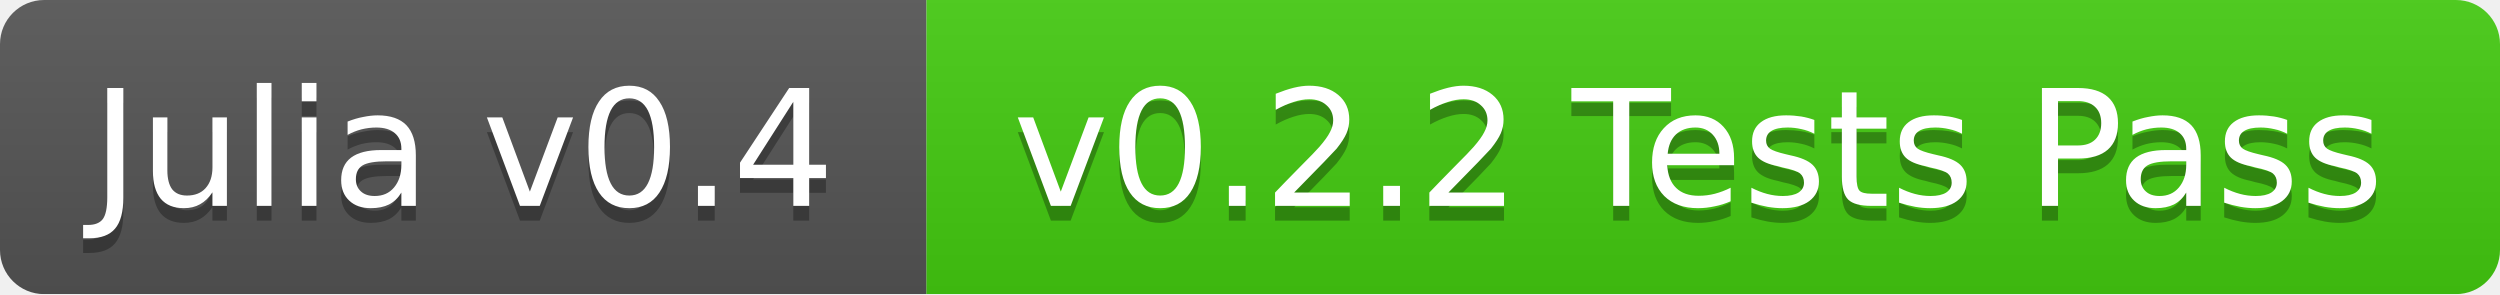
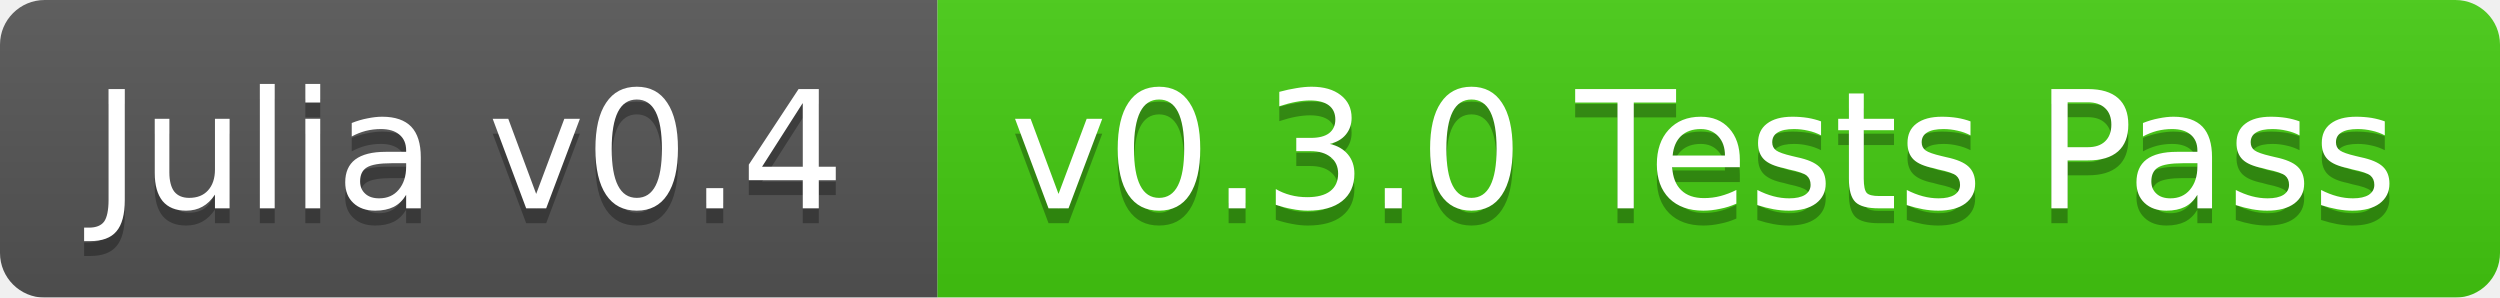
- <svg xmlns="http://www.w3.org/2000/svg" width="170" height="20">
+ <svg xmlns="http://www.w3.org/2000/svg" width="168" height="20">
  <linearGradient id="b" x2="0" y2="100%">
    <stop offset="0" stop-color="#bbb" stop-opacity=".1" />
    <stop offset="1" stop-opacity=".1" />
  </linearGradient>
  <mask id="a">
-     <rect width="170" height="20" rx="3" fill="#fff" />
+     <rect width="168" height="20" rx="3" fill="#fff" />
  </mask>
  <g mask="url(#a)">
    <path fill="#555" d="M0 0h63v20H0z" />
-     <path fill="#4c1" d="M63 0h107v20H63z" />
-     <path fill="url(#b)" d="M0 0h170v20H0z" />
+     <path fill="#4c1" d="M63 0h105v20H63z" />
+     <path fill="url(#b)" d="M0 0h168v20H0z" />
  </g>
  <g fill="#fff" text-anchor="middle" font-family="DejaVu Sans,Verdana,Geneva,sans-serif" font-size="11">
    <text x="31.5" y="15" fill="#010101" fill-opacity=".3">Julia v0.4</text>
    <text x="31.5" y="14">Julia v0.4</text>
-     <text x="115.5" y="15" fill="#010101" fill-opacity=".3">v0.2.2 Tests Pass</text>
-     <text x="115.5" y="14">v0.2.2 Tests Pass</text>
+     <text x="114.5" y="15" fill="#010101" fill-opacity=".3">v0.3.0 Tests Pass</text>
+     <text x="114.5" y="14">v0.3.0 Tests Pass</text>
  </g>
</svg>
